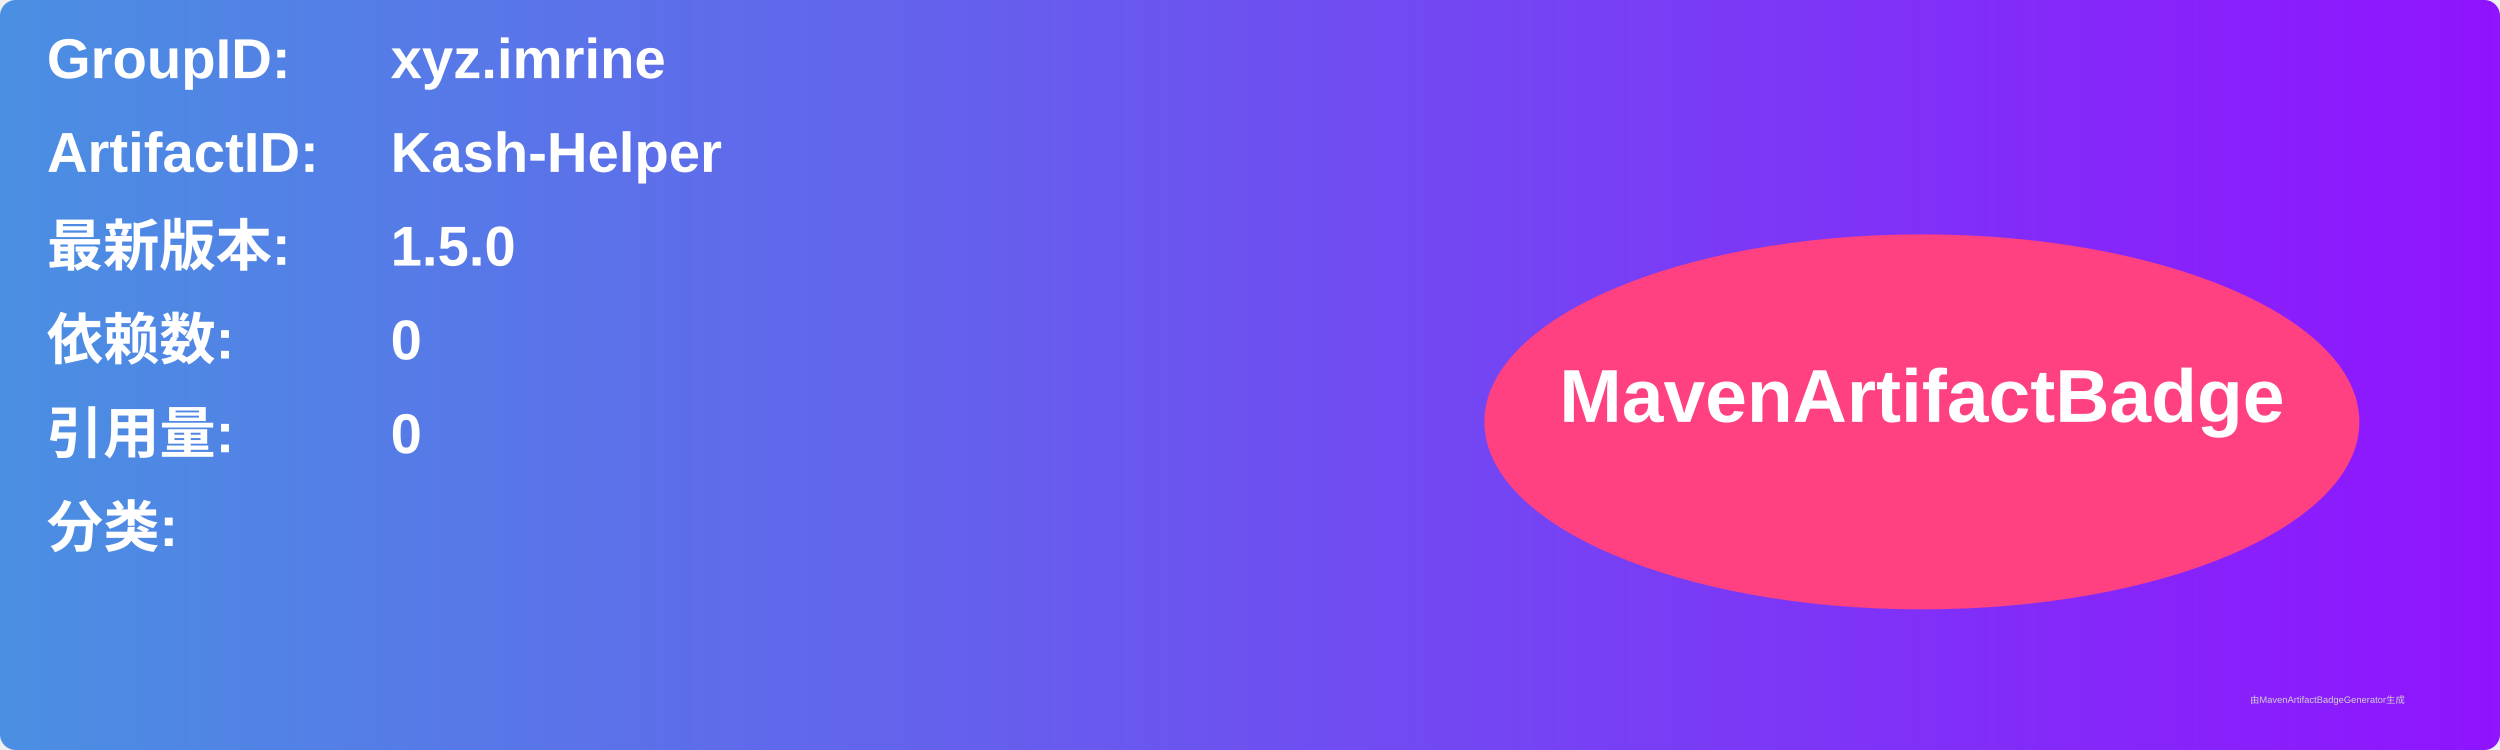
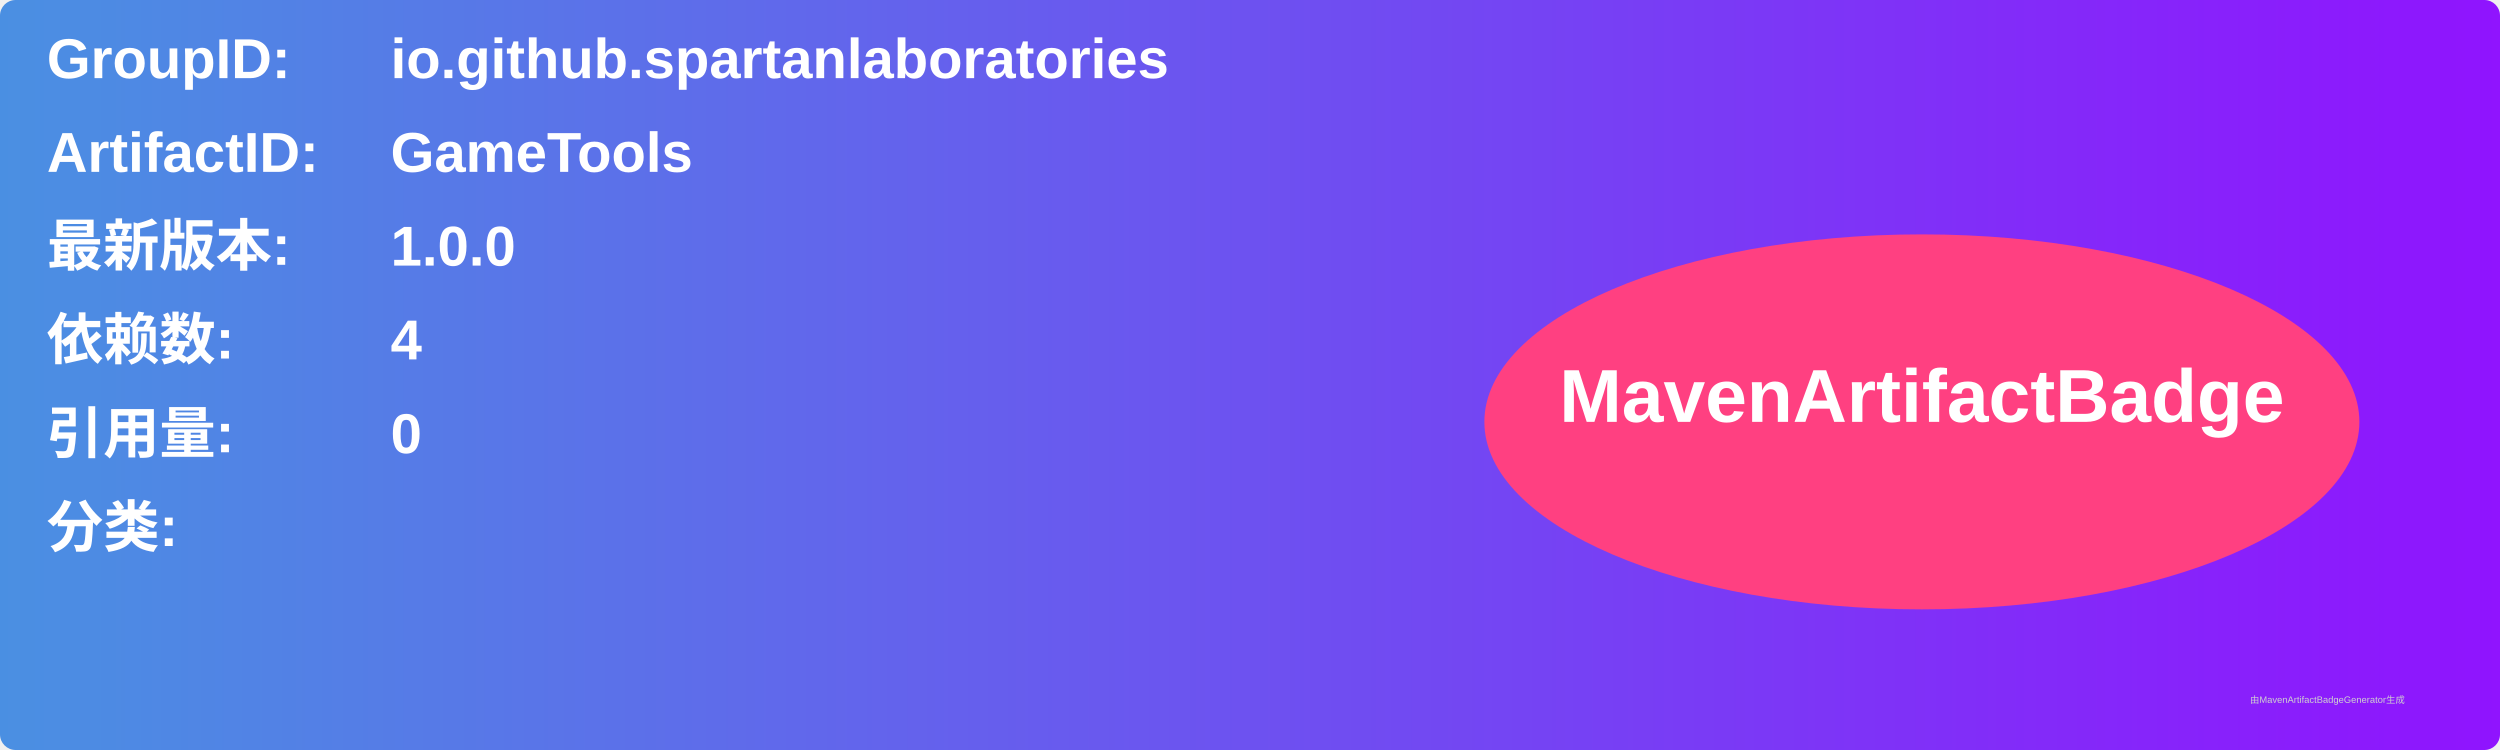
<svg xmlns="http://www.w3.org/2000/svg" width="800" height="240" viewBox="0 0 800 240">
  <linearGradient id="grad" x1="0%" y1="0%" x2="100%" y2="0%">
    <stop offset="0%" stop-color="#4a90e2" />
    <stop offset="100%" stop-color="#9013fe" />
  </linearGradient>
  <rect width="100%" height="100%" rx="5" ry="5" fill="url(#grad)" />
  <g transform="translate(15, 15)">
    <text x="0" y="10" font-family="Arial" font-size="18" fill="white" font-weight="bold" width="260">GroupID:</text>
-     <text x="110" y="10" font-family="Arial" font-size="18" fill="white" font-weight="bold" width="460">xyz.imrine</text>
+     <text x="110" y="10" font-family="Arial" font-size="18" fill="white" font-weight="bold" width="460">io.github.spartanlaboratories</text>
    <text x="0" y="40" font-family="Arial" font-size="18" fill="white" font-weight="bold" width="260">ArtifactID:</text>
-     <text x="110" y="40" font-family="Arial" font-size="18" fill="white" font-weight="bold" width="460">Kash-Helper</text>
+     <text x="110" y="40" font-family="Arial" font-size="18" fill="white" font-weight="bold" width="460">GameTools</text>
    <text x="0" y="70" font-family="Arial" font-size="18" fill="white" font-weight="bold">最新版本:</text>
    <text x="110" y="70" font-family="Arial" font-size="18" fill="white" font-weight="bold">
-       <tspan font-weight="bold">1.5.0</tspan>
+       <tspan font-weight="bold">1.0.0</tspan>
    </text>
    <text x="0" y="100" font-family="Arial" font-size="18" fill="white" font-weight="bold">依赖数: </text>
    <text x="110" y="100" font-family="Arial" font-size="18" fill="white">
-       <tspan font-weight="bold">0</tspan>
+       <tspan font-weight="bold">4</tspan>
    </text>
    <text x="0" y="130" font-family="Arial" font-size="18" fill="white" font-weight="bold">引用量: </text>
    <text x="110" y="130" font-family="Arial" font-size="18" fill="white">
      <tspan font-weight="bold">0</tspan>
    </text>
    <text x="0" y="160" font-family="Arial" font-size="18" fill="white" font-weight="bold">分类:</text>
    <text x="10" y="190" font-family="Arial" font-size="10" fill="white">
      <tspan font-weight="bold" />
    </text>
    <ellipse cx="600" cy="120" rx="140" ry="60" fill="#ff4081" />
    <text x="600" y="120" text-anchor="middle" font-family="Arial" font-size="24" fill="white" font-weight="bold">MavenArtifactBadge</text>
  </g>
  <text x="720" y="225" font-family="Arial" font-size="3" fill="#d0d0d0">由MavenArtifactBadgeGenerator生成</text>
</svg>
